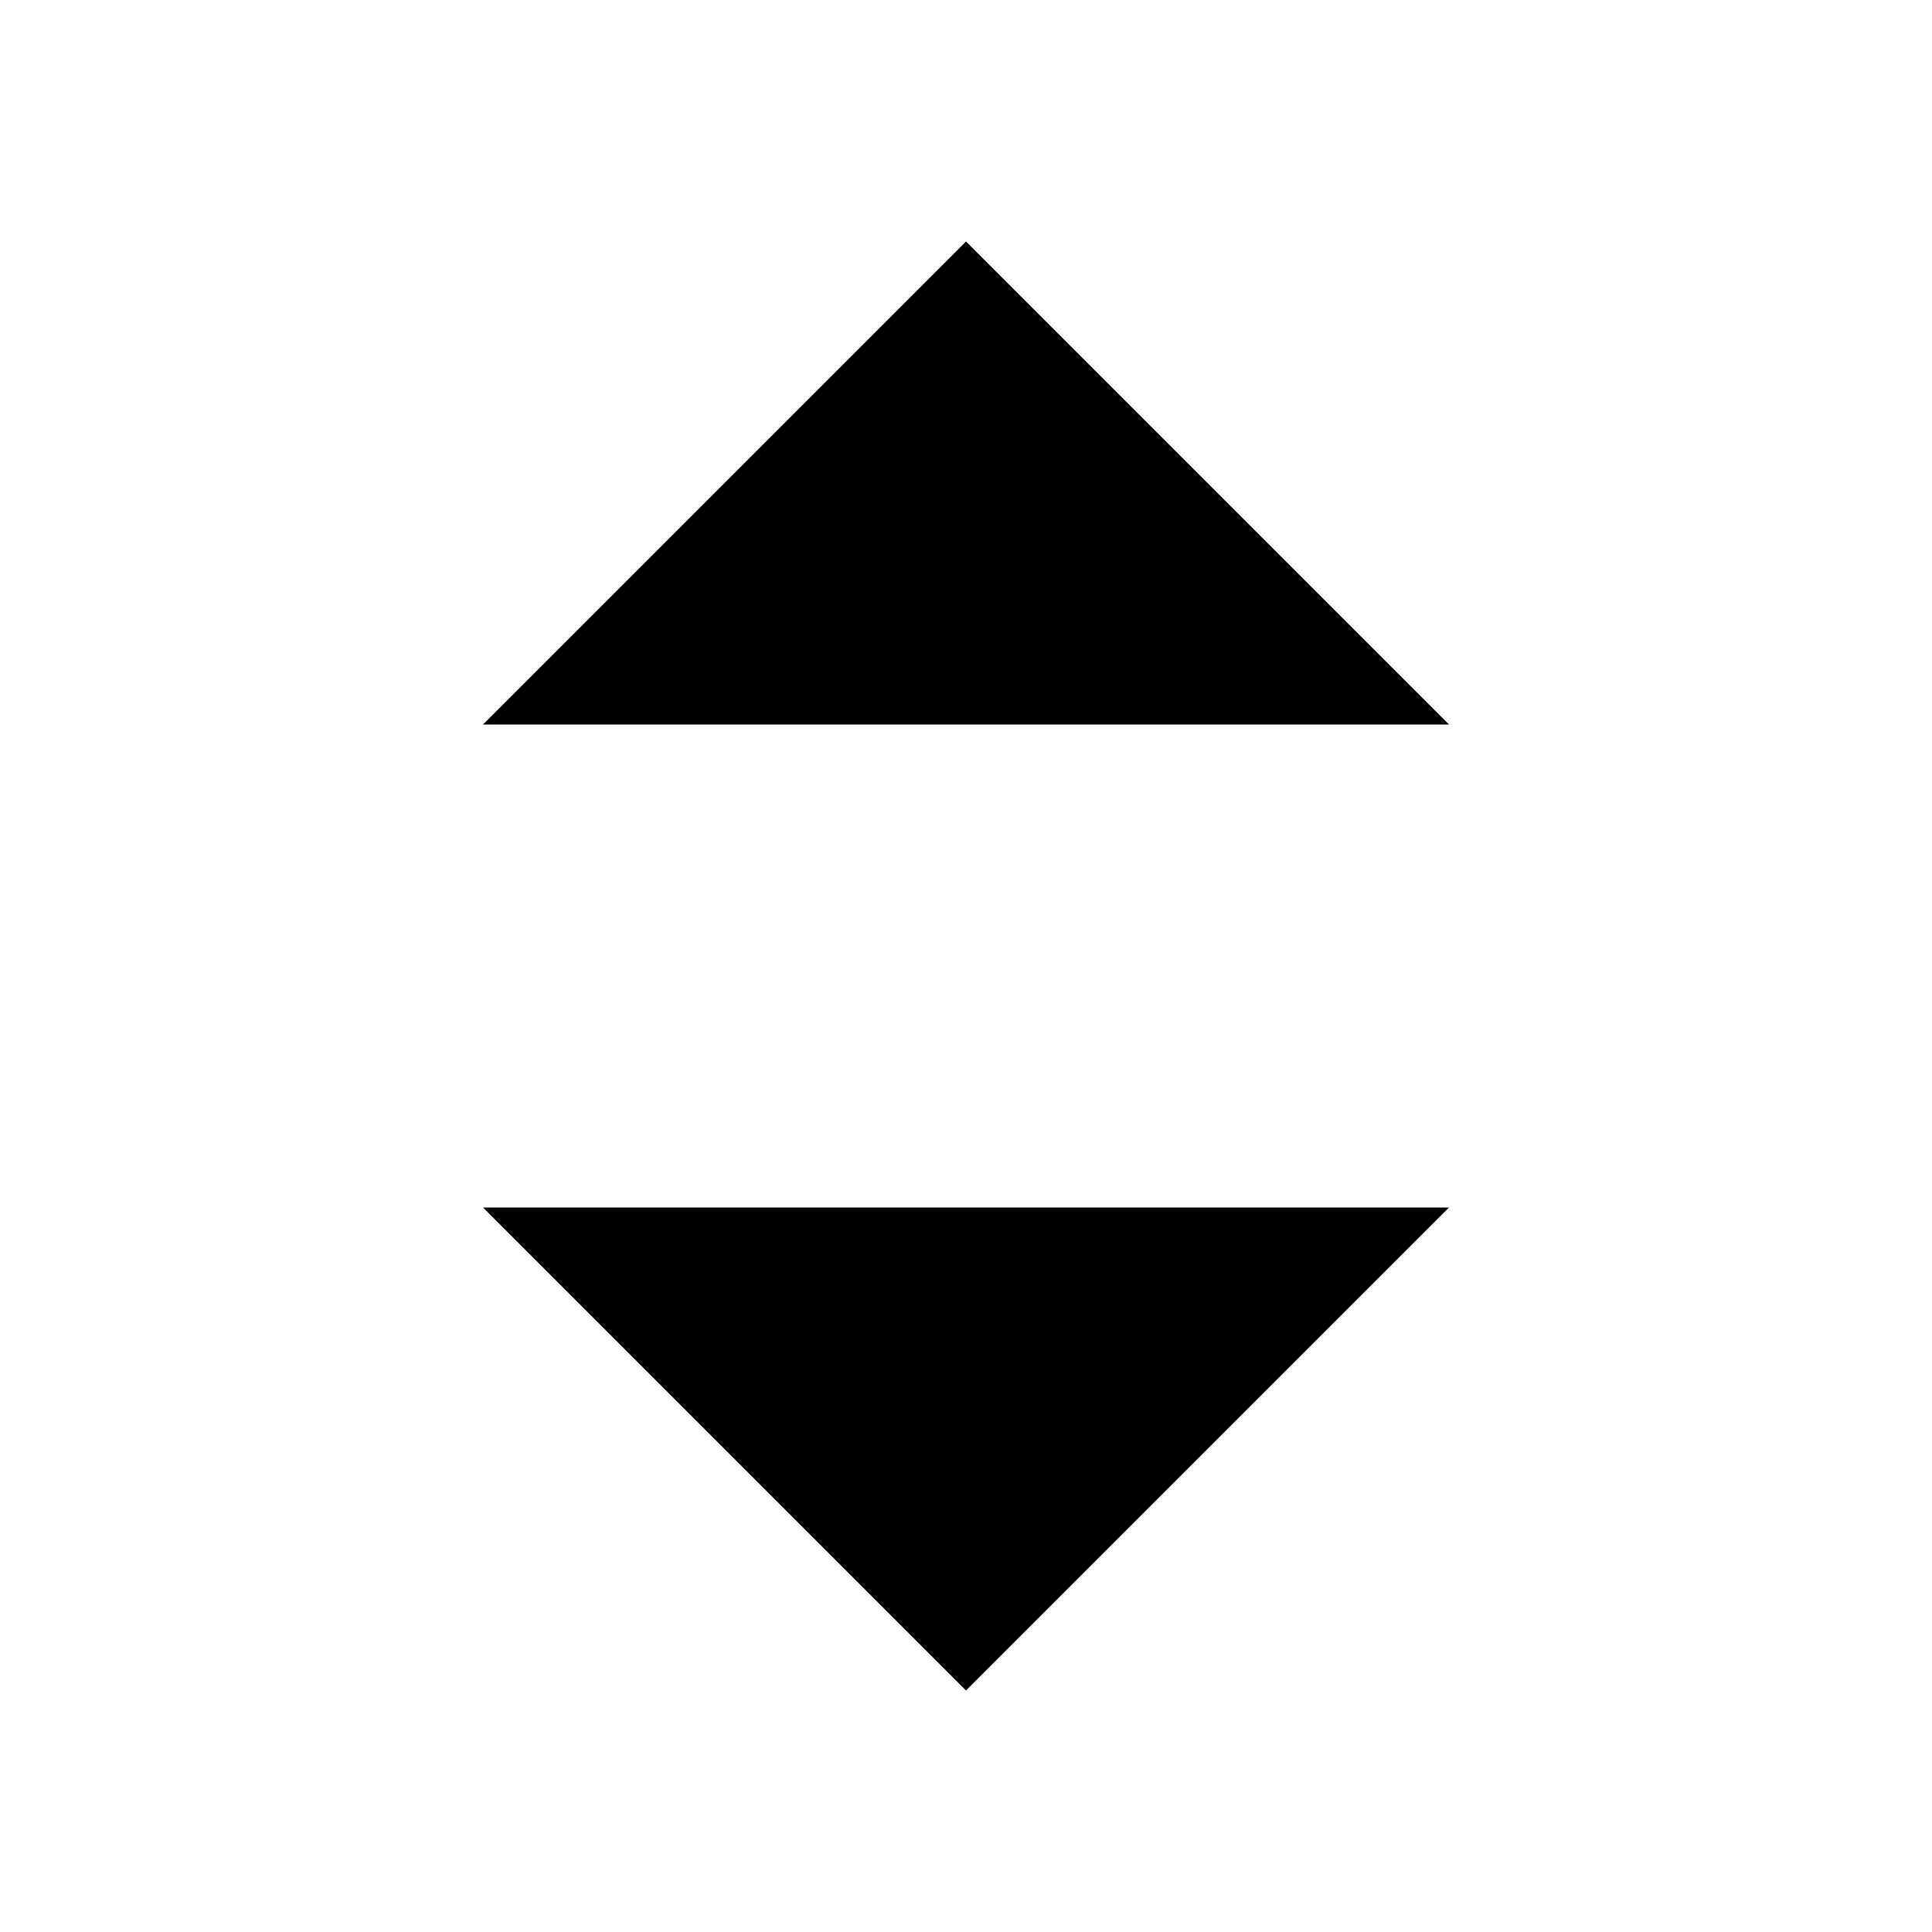
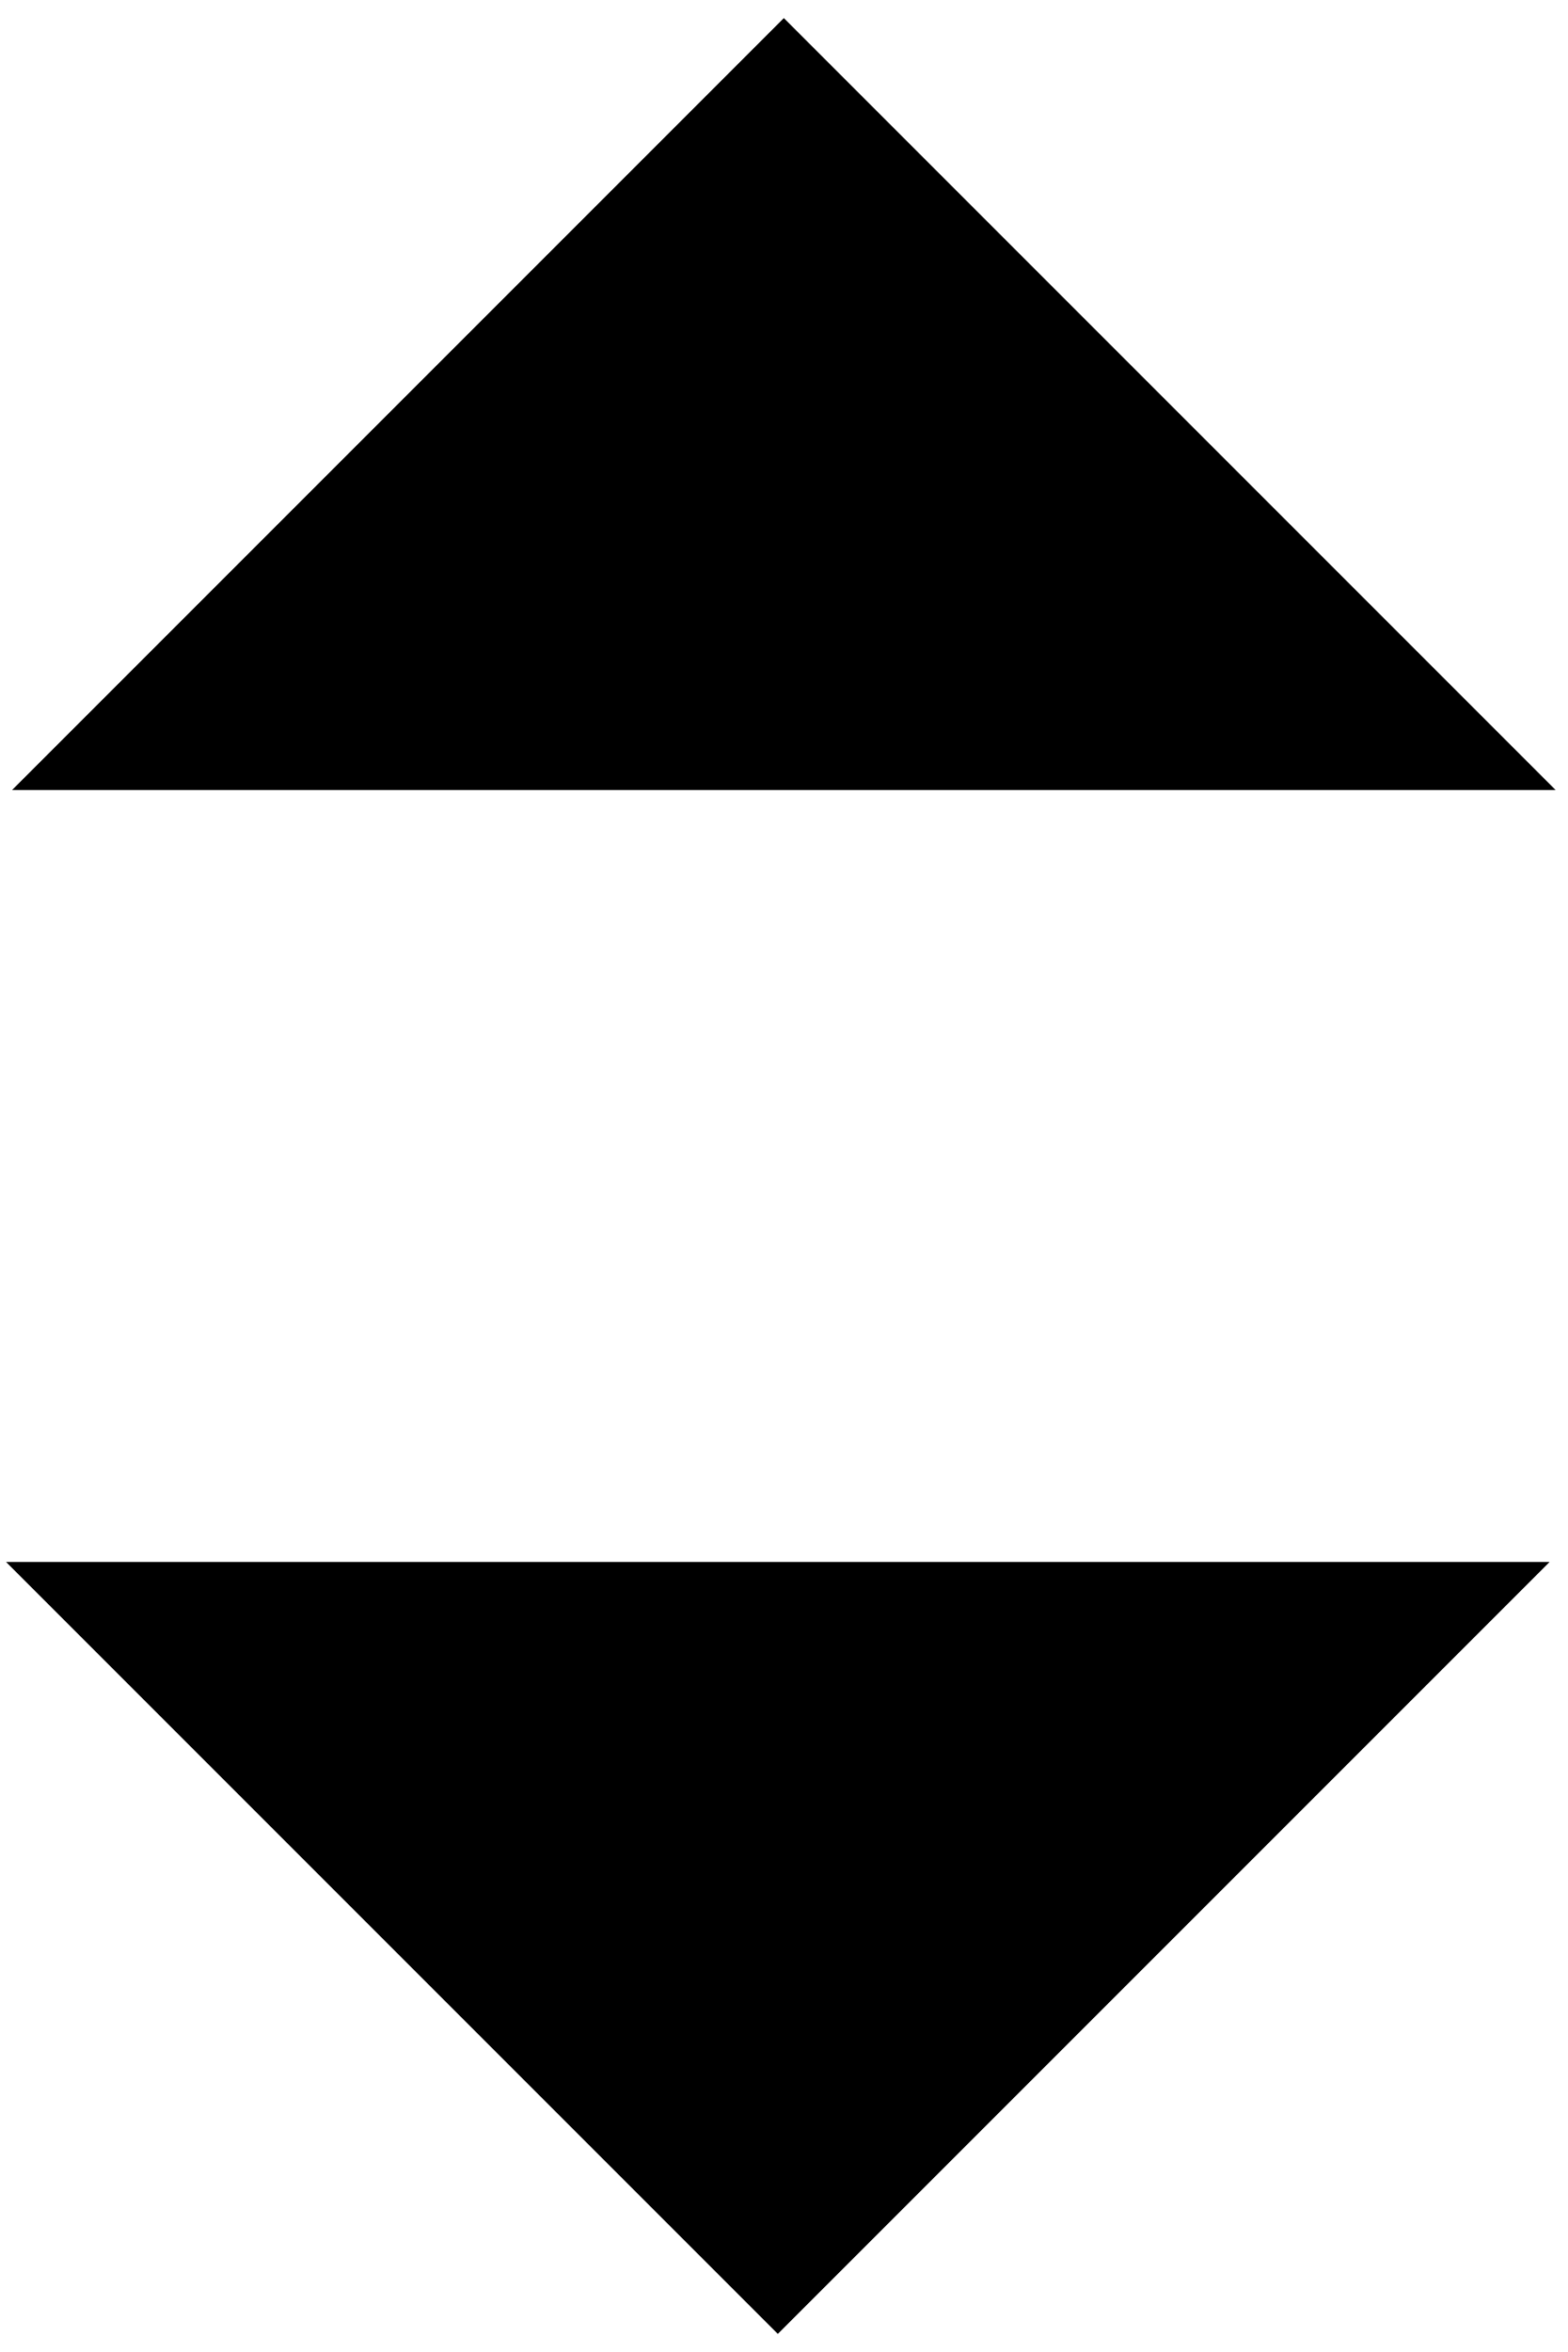
- <svg xmlns="http://www.w3.org/2000/svg" width="512" height="512" x="0px" y="0px" viewBox="0 0 512 512">
-   <g class="asc-arrow">
-     <polygon points="384,192 256,64 128,192" />
-   </g>
-   <g class="desc-arrow">
-     <polygon points="128,320 256,448 384,320" />
-   </g>
+ <svg xmlns="http://www.w3.org/2000/svg" viewBox="0 0 260 390">
+   <path class="asc-arrow" d="m258 131l-128-128-128 128" />
+   <path class="desc-arrow" d="m1 259l128 128 128-128" />
</svg>
